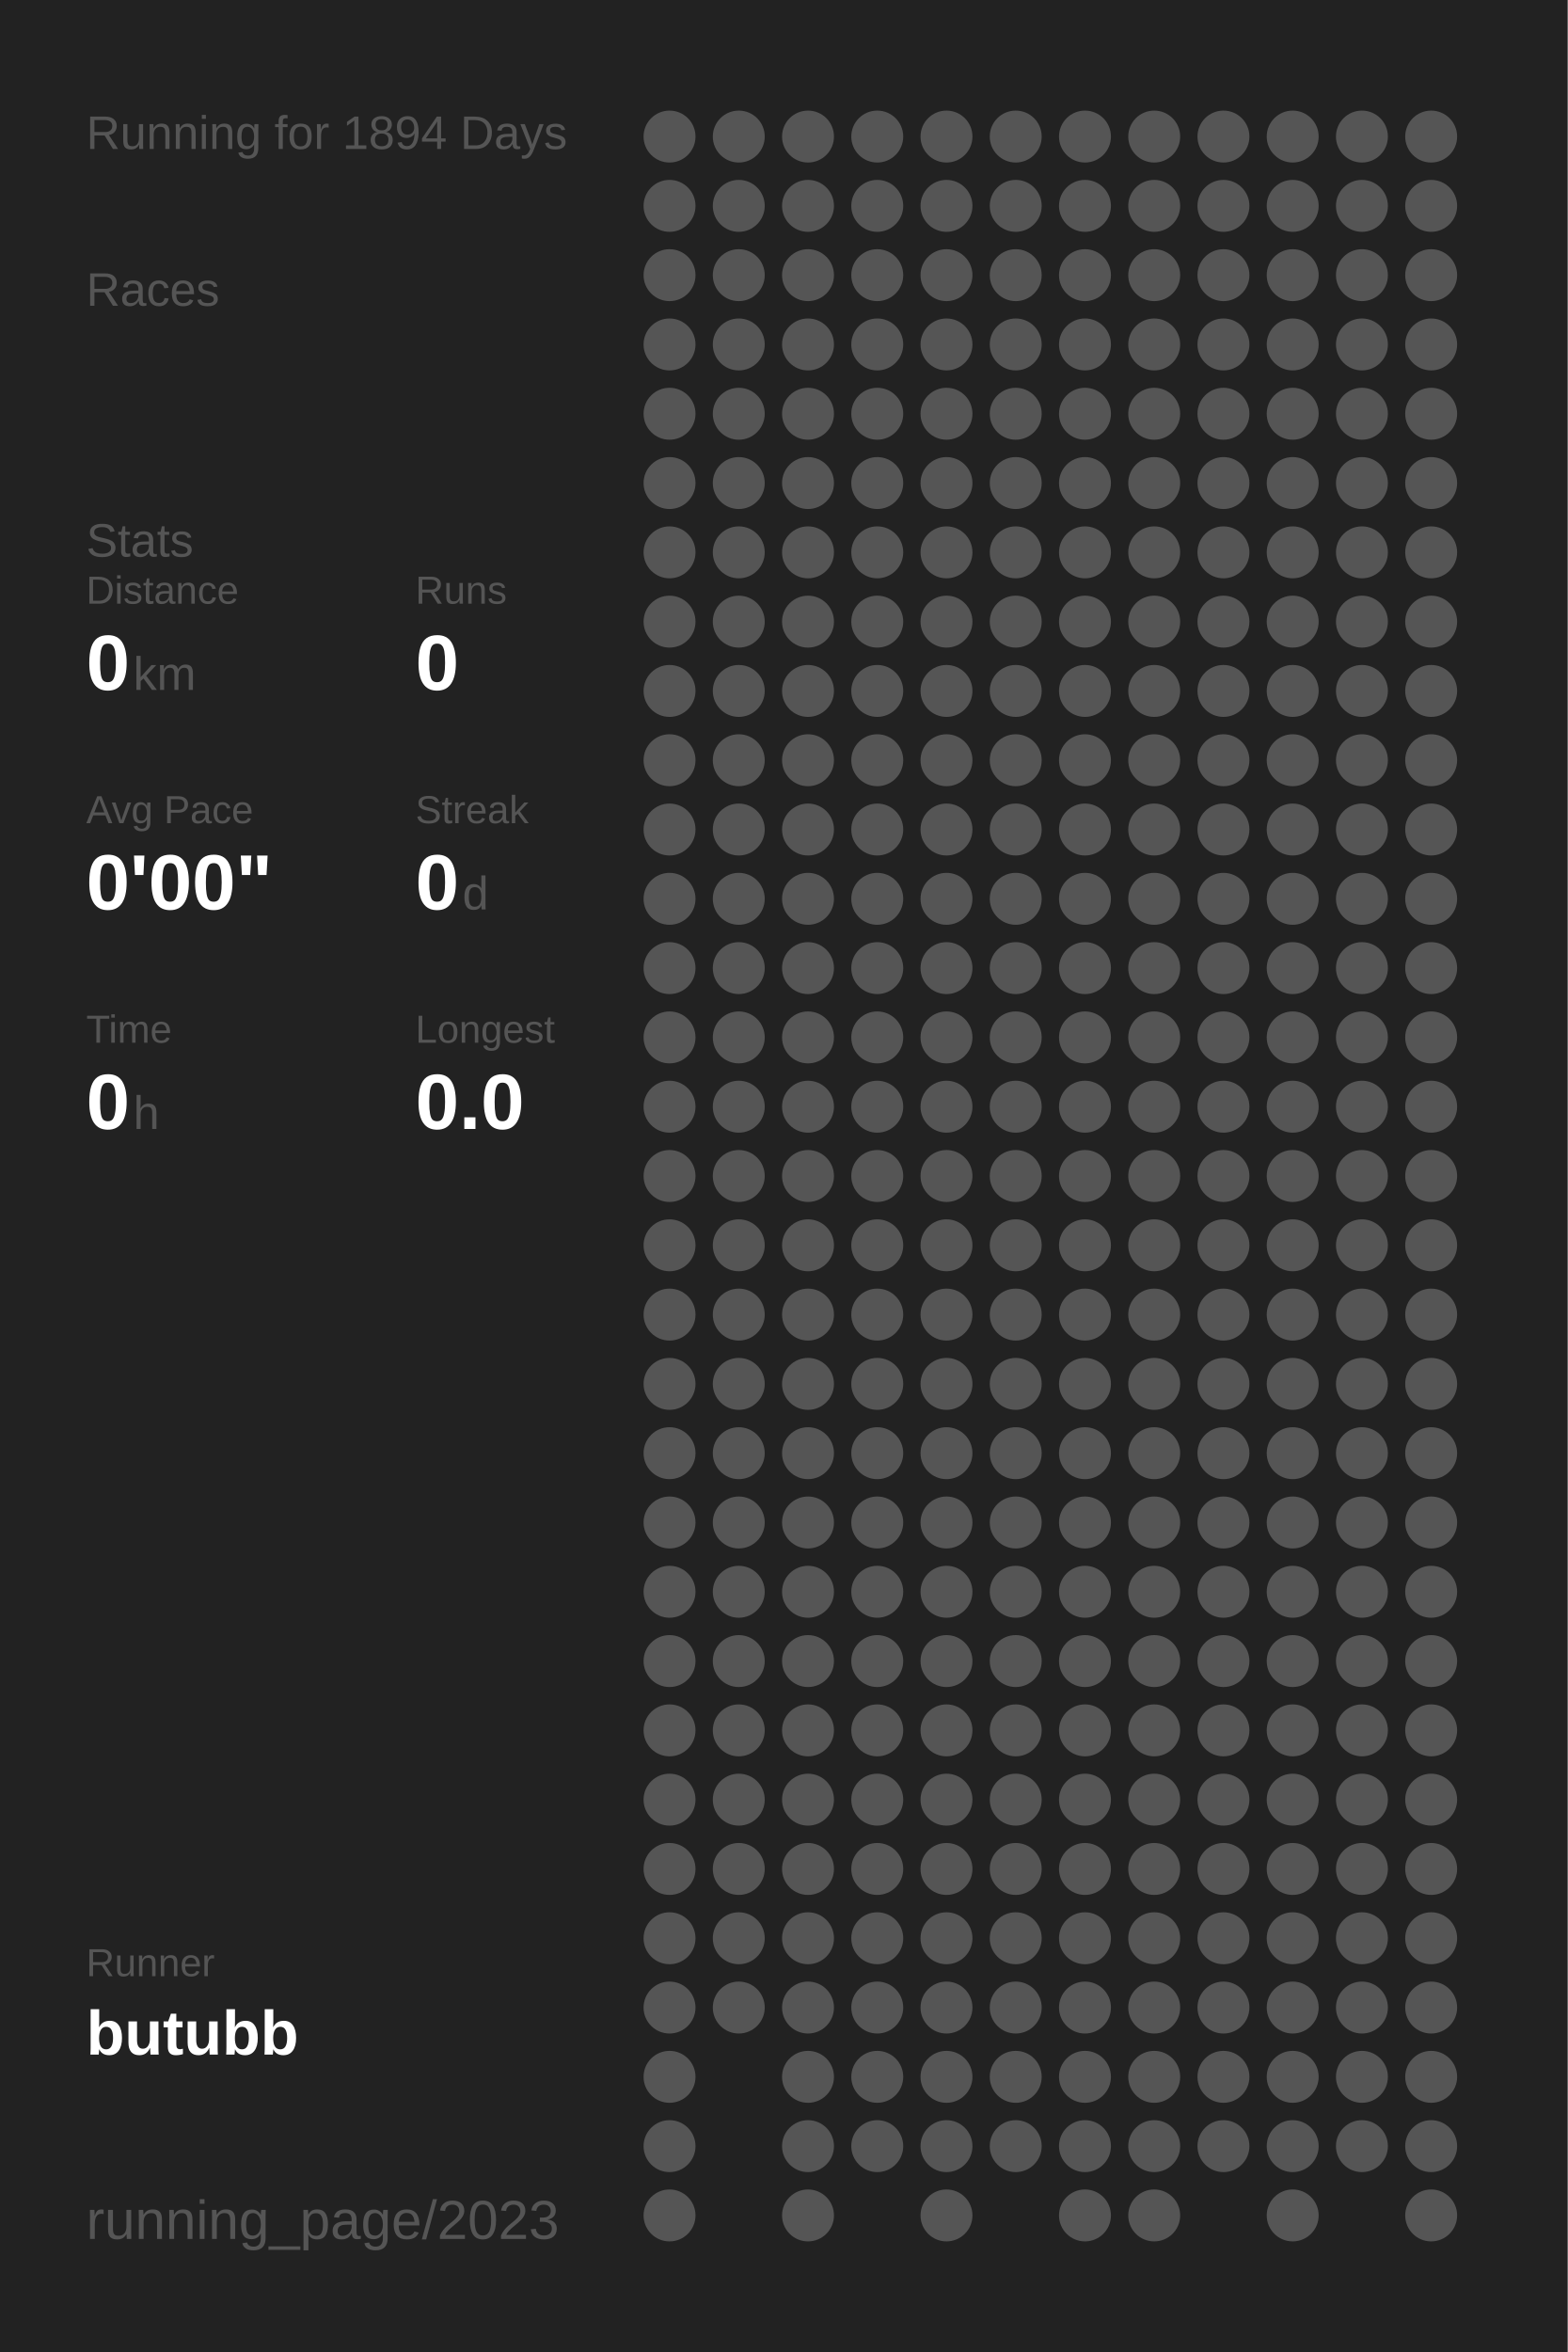
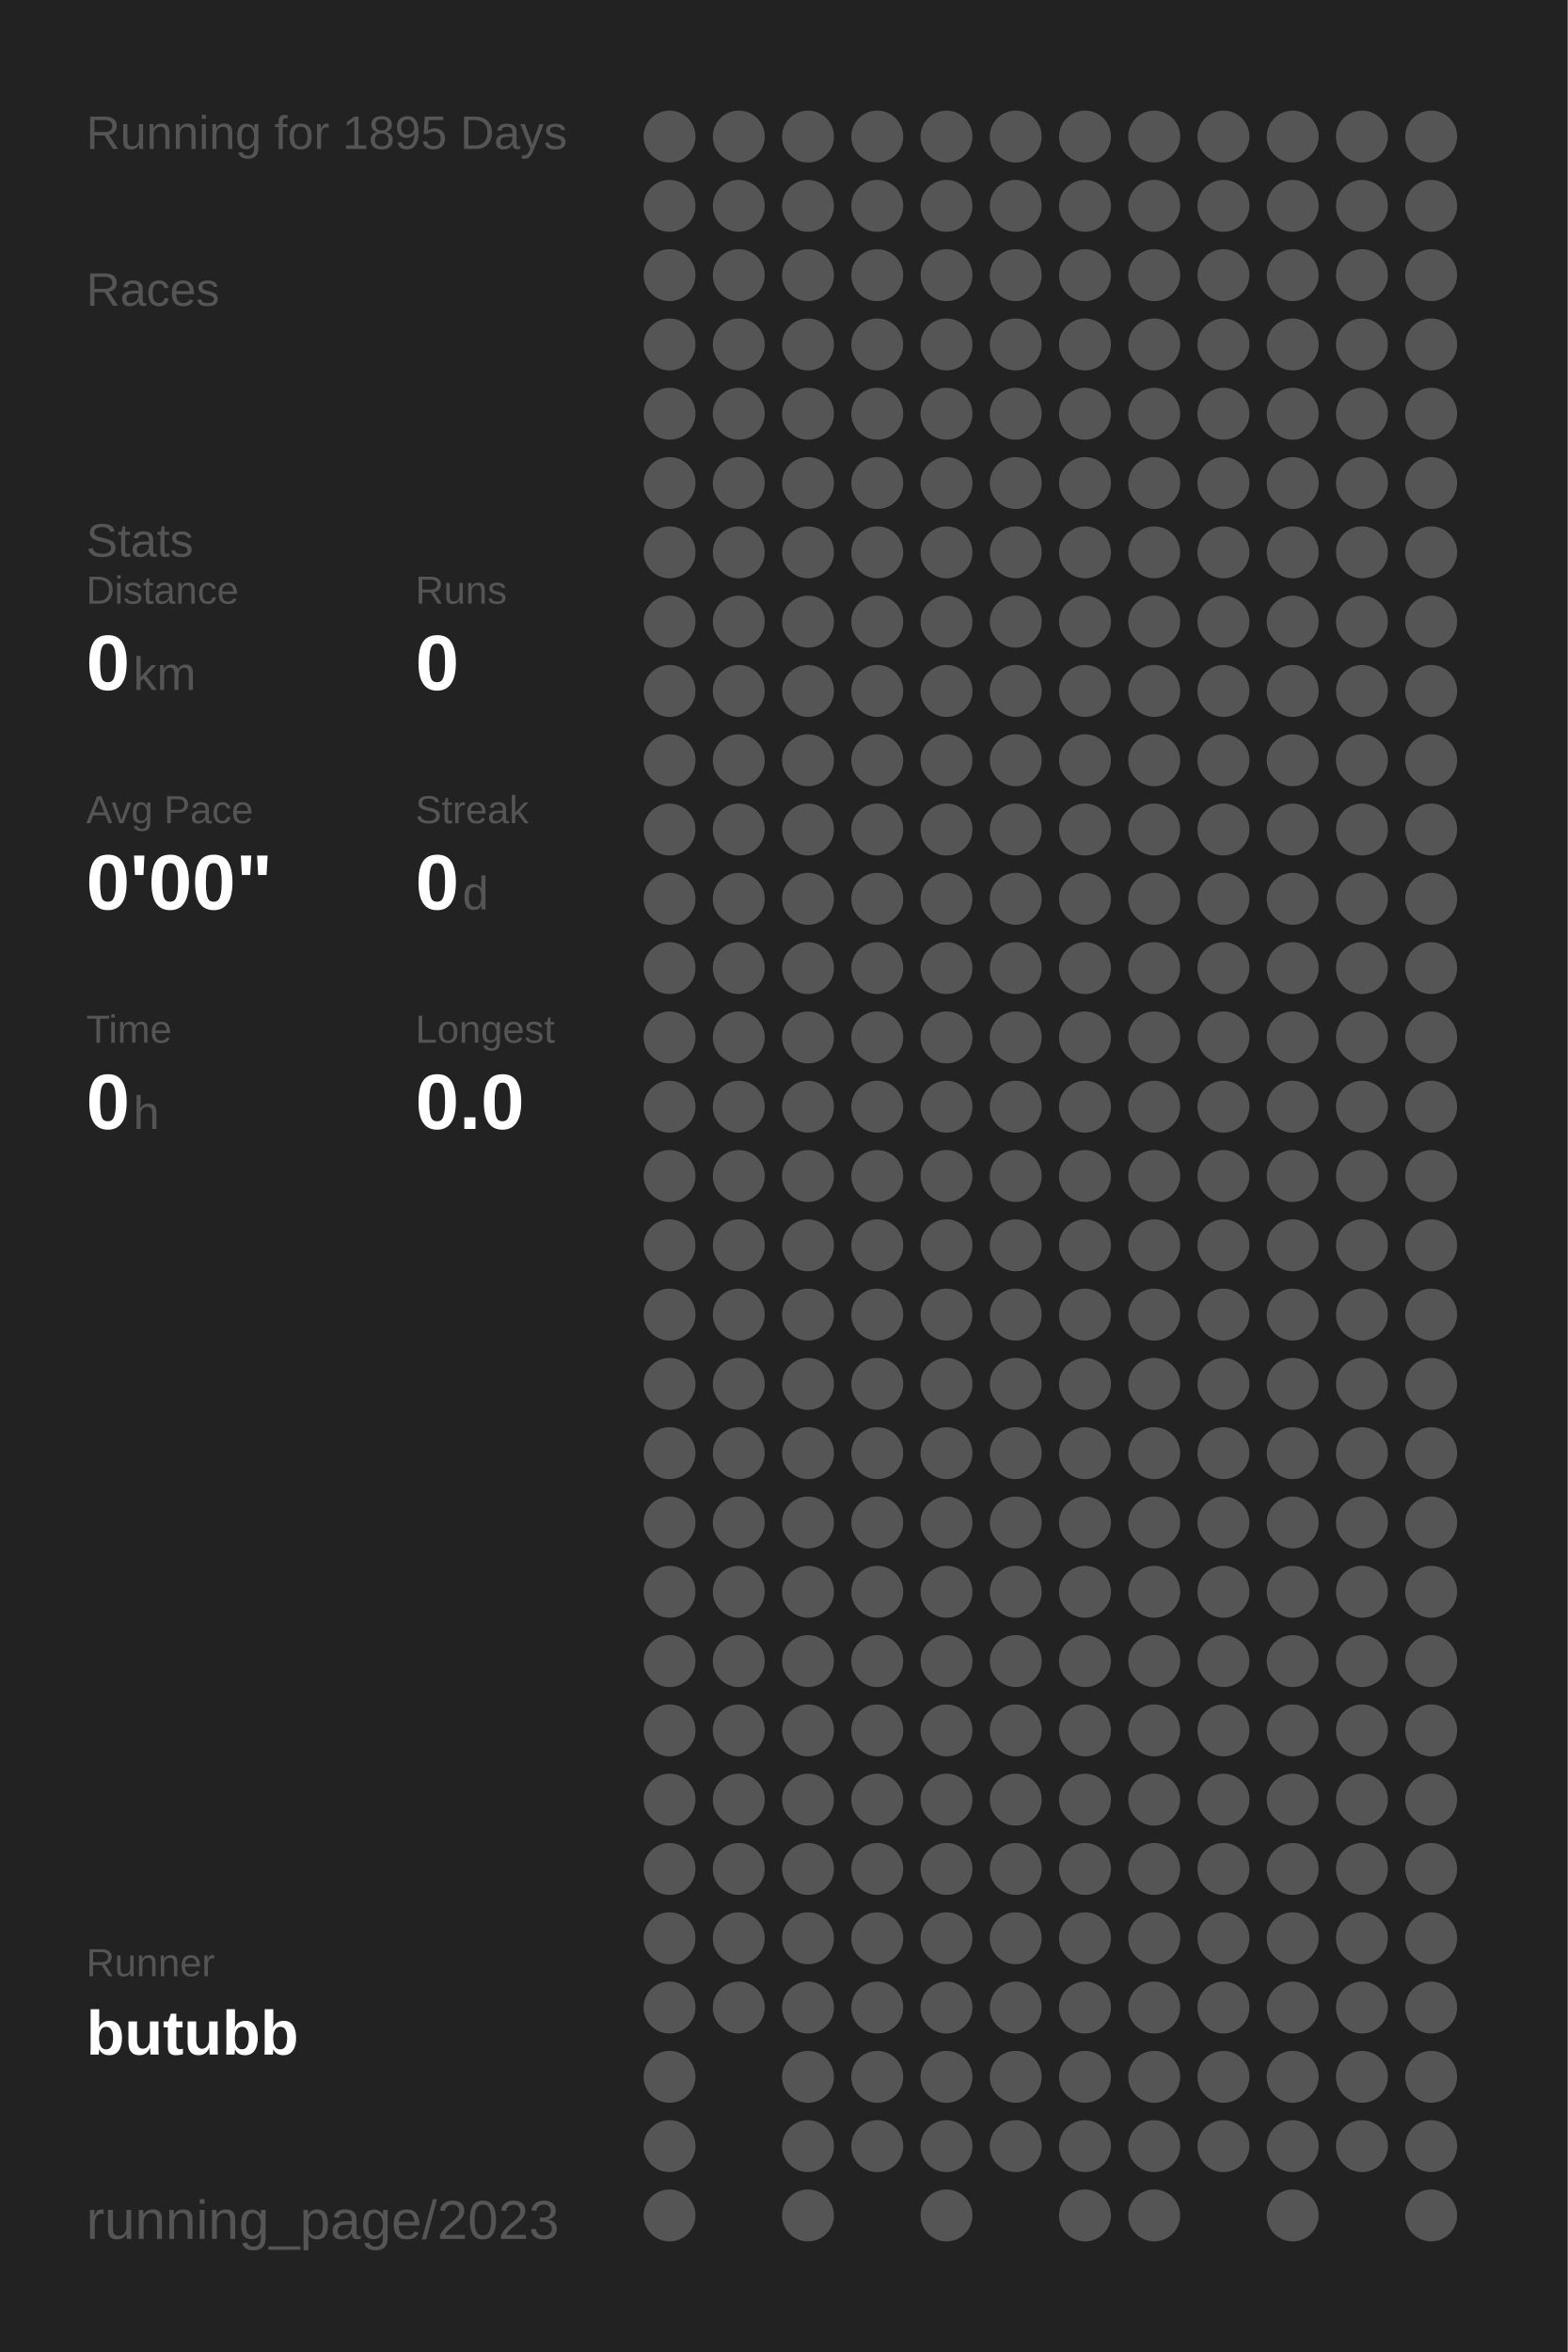
<svg xmlns="http://www.w3.org/2000/svg" baseProfile="full" height="300mm" version="1.1" viewBox="0,0,200,300" width="200mm">
  <defs />
  <rect fill="#222222" height="300" width="200" x="0" y="0" />
-   <text fill="#555555" style="font-size:6px; font-family:Arial;" x="11" y="19">Running for 1894 Days</text>
+   <text fill="#555555" style="font-size:6px; font-family:Arial;" x="11" y="19">Running for 1895 Days</text>
  <text fill="#555555" style="font-size:6px; font-family:Arial;" x="11" y="39">Races</text>
  <text fill="#555555" style="font-size:6px; font-family:Arial;" x="11" y="71">Stats</text>
  <text fill="#555555" style="font-size:5px; font-family:Arial;" x="11" y="77">Distance</text>
  <text fill="#FFFFFF" style="font-size:10px; font-family:Arial; font-weight:bold;" x="11" y="88">0</text>
  <text fill="#555555" style="font-size:6px; font-family:Arial;" x="17" y="88">km</text>
  <text fill="#555555" style="font-size:5px; font-family:Arial;" x="53" y="77">Runs</text>
  <text fill="#FFFFFF" style="font-size:10px; font-family:Arial; font-weight:bold;" x="53" y="88">0</text>
  <text fill="#555555" style="font-size:5px; font-family:Arial;" x="11" y="105">Avg Pace</text>
  <text fill="#FFFFFF" style="font-size:10px; font-family:Arial; font-weight:bold;" x="11" y="116">0'00"</text>
  <text fill="#555555" style="font-size:5px; font-family:Arial;" x="53" y="105">Streak</text>
  <text fill="#FFFFFF" style="font-size:10px; font-family:Arial; font-weight:bold;" x="53" y="116">0</text>
  <text fill="#555555" style="font-size:6px; font-family:Arial;" x="59" y="116">d</text>
  <text fill="#555555" style="font-size:5px; font-family:Arial;" x="11" y="133">Time</text>
  <text fill="#FFFFFF" style="font-size:10px; font-family:Arial; font-weight:bold;" x="11" y="144">0</text>
  <text fill="#555555" style="font-size:6px; font-family:Arial;" x="17" y="144">h</text>
  <text fill="#555555" style="font-size:5px; font-family:Arial;" x="53" y="133">Longest</text>
  <text fill="#FFFFFF" style="font-size:10px; font-family:Arial; font-weight:bold;" x="53" y="144">0.0</text>
  <text fill="#555555" style="font-size:5px; font-family:Arial;" x="11" y="252.065">Runner</text>
  <text fill="#FFFFFF" style="font-size:8px; font-family:Arial; font-weight:bold;" x="11" y="262.065">butubb</text>
  <text fill="#555555" style="font-size:7px; font-family:Arial;" x="11" y="285.581">running_page/2023</text>
  <circle cx="85.417" cy="17.419" fill="#555555" r="3.312" />
  <circle cx="85.417" cy="26.258" fill="#555555" r="3.312" />
  <circle cx="85.417" cy="35.097" fill="#555555" r="3.312" />
  <circle cx="85.417" cy="43.935" fill="#555555" r="3.312" />
  <circle cx="85.417" cy="52.774" fill="#555555" r="3.312" />
  <circle cx="85.417" cy="61.613" fill="#555555" r="3.312" />
  <circle cx="85.417" cy="70.452" fill="#555555" r="3.312" />
  <circle cx="85.417" cy="79.29" fill="#555555" r="3.312" />
  <circle cx="85.417" cy="88.129" fill="#555555" r="3.312" />
  <circle cx="85.417" cy="96.968" fill="#555555" r="3.312" />
  <circle cx="85.417" cy="105.806" fill="#555555" r="3.312" />
  <circle cx="85.417" cy="114.645" fill="#555555" r="3.312" />
  <circle cx="85.417" cy="123.484" fill="#555555" r="3.312" />
  <circle cx="85.417" cy="132.323" fill="#555555" r="3.312" />
  <circle cx="85.417" cy="141.161" fill="#555555" r="3.312" />
  <circle cx="85.417" cy="150" fill="#555555" r="3.312" />
  <circle cx="85.417" cy="158.839" fill="#555555" r="3.312" />
  <circle cx="85.417" cy="167.677" fill="#555555" r="3.312" />
  <circle cx="85.417" cy="176.516" fill="#555555" r="3.312" />
  <circle cx="85.417" cy="185.355" fill="#555555" r="3.312" />
  <circle cx="85.417" cy="194.194" fill="#555555" r="3.312" />
  <circle cx="85.417" cy="203.032" fill="#555555" r="3.312" />
  <circle cx="85.417" cy="211.871" fill="#555555" r="3.312" />
  <circle cx="85.417" cy="220.71" fill="#555555" r="3.312" />
  <circle cx="85.417" cy="229.548" fill="#555555" r="3.312" />
  <circle cx="85.417" cy="238.387" fill="#555555" r="3.312" />
  <circle cx="85.417" cy="247.226" fill="#555555" r="3.312" />
  <circle cx="85.417" cy="256.065" fill="#555555" r="3.312" />
  <circle cx="85.417" cy="264.903" fill="#555555" r="3.312" />
  <circle cx="85.417" cy="273.742" fill="#555555" r="3.312" />
  <circle cx="85.417" cy="282.581" fill="#555555" r="3.312" />
  <circle cx="94.25" cy="17.419" fill="#555555" r="3.312" />
  <circle cx="94.25" cy="26.258" fill="#555555" r="3.312" />
  <circle cx="94.25" cy="35.097" fill="#555555" r="3.312" />
  <circle cx="94.25" cy="43.935" fill="#555555" r="3.312" />
  <circle cx="94.25" cy="52.774" fill="#555555" r="3.312" />
  <circle cx="94.25" cy="61.613" fill="#555555" r="3.312" />
  <circle cx="94.25" cy="70.452" fill="#555555" r="3.312" />
  <circle cx="94.25" cy="79.29" fill="#555555" r="3.312" />
  <circle cx="94.25" cy="88.129" fill="#555555" r="3.312" />
  <circle cx="94.25" cy="96.968" fill="#555555" r="3.312" />
  <circle cx="94.25" cy="105.806" fill="#555555" r="3.312" />
  <circle cx="94.25" cy="114.645" fill="#555555" r="3.312" />
  <circle cx="94.25" cy="123.484" fill="#555555" r="3.312" />
  <circle cx="94.25" cy="132.323" fill="#555555" r="3.312" />
  <circle cx="94.25" cy="141.161" fill="#555555" r="3.312" />
  <circle cx="94.25" cy="150" fill="#555555" r="3.312" />
  <circle cx="94.25" cy="158.839" fill="#555555" r="3.312" />
  <circle cx="94.25" cy="167.677" fill="#555555" r="3.312" />
  <circle cx="94.25" cy="176.516" fill="#555555" r="3.312" />
  <circle cx="94.25" cy="185.355" fill="#555555" r="3.312" />
  <circle cx="94.25" cy="194.194" fill="#555555" r="3.312" />
  <circle cx="94.25" cy="203.032" fill="#555555" r="3.312" />
  <circle cx="94.25" cy="211.871" fill="#555555" r="3.312" />
  <circle cx="94.25" cy="220.71" fill="#555555" r="3.312" />
  <circle cx="94.25" cy="229.548" fill="#555555" r="3.312" />
  <circle cx="94.25" cy="238.387" fill="#555555" r="3.312" />
  <circle cx="94.25" cy="247.226" fill="#555555" r="3.312" />
  <circle cx="94.25" cy="256.065" fill="#555555" r="3.312" />
  <circle cx="103.083" cy="17.419" fill="#555555" r="3.312" />
  <circle cx="103.083" cy="26.258" fill="#555555" r="3.312" />
  <circle cx="103.083" cy="35.097" fill="#555555" r="3.312" />
  <circle cx="103.083" cy="43.935" fill="#555555" r="3.312" />
  <circle cx="103.083" cy="52.774" fill="#555555" r="3.312" />
  <circle cx="103.083" cy="61.613" fill="#555555" r="3.312" />
  <circle cx="103.083" cy="70.452" fill="#555555" r="3.312" />
  <circle cx="103.083" cy="79.29" fill="#555555" r="3.312" />
  <circle cx="103.083" cy="88.129" fill="#555555" r="3.312" />
  <circle cx="103.083" cy="96.968" fill="#555555" r="3.312" />
  <circle cx="103.083" cy="105.806" fill="#555555" r="3.312" />
  <circle cx="103.083" cy="114.645" fill="#555555" r="3.312" />
  <circle cx="103.083" cy="123.484" fill="#555555" r="3.312" />
  <circle cx="103.083" cy="132.323" fill="#555555" r="3.312" />
  <circle cx="103.083" cy="141.161" fill="#555555" r="3.312" />
  <circle cx="103.083" cy="150" fill="#555555" r="3.312" />
  <circle cx="103.083" cy="158.839" fill="#555555" r="3.312" />
  <circle cx="103.083" cy="167.677" fill="#555555" r="3.312" />
  <circle cx="103.083" cy="176.516" fill="#555555" r="3.312" />
  <circle cx="103.083" cy="185.355" fill="#555555" r="3.312" />
  <circle cx="103.083" cy="194.194" fill="#555555" r="3.312" />
  <circle cx="103.083" cy="203.032" fill="#555555" r="3.312" />
  <circle cx="103.083" cy="211.871" fill="#555555" r="3.312" />
  <circle cx="103.083" cy="220.71" fill="#555555" r="3.312" />
  <circle cx="103.083" cy="229.548" fill="#555555" r="3.312" />
  <circle cx="103.083" cy="238.387" fill="#555555" r="3.312" />
  <circle cx="103.083" cy="247.226" fill="#555555" r="3.312" />
  <circle cx="103.083" cy="256.065" fill="#555555" r="3.312" />
  <circle cx="103.083" cy="264.903" fill="#555555" r="3.312" />
  <circle cx="103.083" cy="273.742" fill="#555555" r="3.312" />
  <circle cx="103.083" cy="282.581" fill="#555555" r="3.312" />
  <circle cx="111.917" cy="17.419" fill="#555555" r="3.312" />
  <circle cx="111.917" cy="26.258" fill="#555555" r="3.312" />
  <circle cx="111.917" cy="35.097" fill="#555555" r="3.312" />
  <circle cx="111.917" cy="43.935" fill="#555555" r="3.312" />
  <circle cx="111.917" cy="52.774" fill="#555555" r="3.312" />
  <circle cx="111.917" cy="61.613" fill="#555555" r="3.312" />
  <circle cx="111.917" cy="70.452" fill="#555555" r="3.312" />
  <circle cx="111.917" cy="79.29" fill="#555555" r="3.312" />
  <circle cx="111.917" cy="88.129" fill="#555555" r="3.312" />
  <circle cx="111.917" cy="96.968" fill="#555555" r="3.312" />
  <circle cx="111.917" cy="105.806" fill="#555555" r="3.312" />
  <circle cx="111.917" cy="114.645" fill="#555555" r="3.312" />
  <circle cx="111.917" cy="123.484" fill="#555555" r="3.312" />
  <circle cx="111.917" cy="132.323" fill="#555555" r="3.312" />
  <circle cx="111.917" cy="141.161" fill="#555555" r="3.312" />
  <circle cx="111.917" cy="150" fill="#555555" r="3.312" />
  <circle cx="111.917" cy="158.839" fill="#555555" r="3.312" />
  <circle cx="111.917" cy="167.677" fill="#555555" r="3.312" />
  <circle cx="111.917" cy="176.516" fill="#555555" r="3.312" />
  <circle cx="111.917" cy="185.355" fill="#555555" r="3.312" />
  <circle cx="111.917" cy="194.194" fill="#555555" r="3.312" />
  <circle cx="111.917" cy="203.032" fill="#555555" r="3.312" />
  <circle cx="111.917" cy="211.871" fill="#555555" r="3.312" />
  <circle cx="111.917" cy="220.71" fill="#555555" r="3.312" />
  <circle cx="111.917" cy="229.548" fill="#555555" r="3.312" />
  <circle cx="111.917" cy="238.387" fill="#555555" r="3.312" />
  <circle cx="111.917" cy="247.226" fill="#555555" r="3.312" />
  <circle cx="111.917" cy="256.065" fill="#555555" r="3.312" />
  <circle cx="111.917" cy="264.903" fill="#555555" r="3.312" />
  <circle cx="111.917" cy="273.742" fill="#555555" r="3.312" />
  <circle cx="120.75" cy="17.419" fill="#555555" r="3.312" />
  <circle cx="120.75" cy="26.258" fill="#555555" r="3.312" />
  <circle cx="120.75" cy="35.097" fill="#555555" r="3.312" />
  <circle cx="120.75" cy="43.935" fill="#555555" r="3.312" />
  <circle cx="120.75" cy="52.774" fill="#555555" r="3.312" />
  <circle cx="120.75" cy="61.613" fill="#555555" r="3.312" />
  <circle cx="120.75" cy="70.452" fill="#555555" r="3.312" />
  <circle cx="120.75" cy="79.29" fill="#555555" r="3.312" />
  <circle cx="120.75" cy="88.129" fill="#555555" r="3.312" />
  <circle cx="120.75" cy="96.968" fill="#555555" r="3.312" />
  <circle cx="120.75" cy="105.806" fill="#555555" r="3.312" />
  <circle cx="120.75" cy="114.645" fill="#555555" r="3.312" />
  <circle cx="120.75" cy="123.484" fill="#555555" r="3.312" />
  <circle cx="120.75" cy="132.323" fill="#555555" r="3.312" />
  <circle cx="120.75" cy="141.161" fill="#555555" r="3.312" />
  <circle cx="120.75" cy="150" fill="#555555" r="3.312" />
  <circle cx="120.75" cy="158.839" fill="#555555" r="3.312" />
  <circle cx="120.75" cy="167.677" fill="#555555" r="3.312" />
  <circle cx="120.75" cy="176.516" fill="#555555" r="3.312" />
  <circle cx="120.75" cy="185.355" fill="#555555" r="3.312" />
  <circle cx="120.75" cy="194.194" fill="#555555" r="3.312" />
  <circle cx="120.75" cy="203.032" fill="#555555" r="3.312" />
  <circle cx="120.75" cy="211.871" fill="#555555" r="3.312" />
  <circle cx="120.75" cy="220.71" fill="#555555" r="3.312" />
  <circle cx="120.75" cy="229.548" fill="#555555" r="3.312" />
  <circle cx="120.75" cy="238.387" fill="#555555" r="3.312" />
  <circle cx="120.75" cy="247.226" fill="#555555" r="3.312" />
  <circle cx="120.75" cy="256.065" fill="#555555" r="3.312" />
  <circle cx="120.75" cy="264.903" fill="#555555" r="3.312" />
  <circle cx="120.75" cy="273.742" fill="#555555" r="3.312" />
  <circle cx="120.75" cy="282.581" fill="#555555" r="3.312" />
  <circle cx="129.583" cy="17.419" fill="#555555" r="3.312" />
  <circle cx="129.583" cy="26.258" fill="#555555" r="3.312" />
  <circle cx="129.583" cy="35.097" fill="#555555" r="3.312" />
  <circle cx="129.583" cy="43.935" fill="#555555" r="3.312" />
  <circle cx="129.583" cy="52.774" fill="#555555" r="3.312" />
  <circle cx="129.583" cy="61.613" fill="#555555" r="3.312" />
  <circle cx="129.583" cy="70.452" fill="#555555" r="3.312" />
  <circle cx="129.583" cy="79.29" fill="#555555" r="3.312" />
  <circle cx="129.583" cy="88.129" fill="#555555" r="3.312" />
  <circle cx="129.583" cy="96.968" fill="#555555" r="3.312" />
  <circle cx="129.583" cy="105.806" fill="#555555" r="3.312" />
  <circle cx="129.583" cy="114.645" fill="#555555" r="3.312" />
  <circle cx="129.583" cy="123.484" fill="#555555" r="3.312" />
  <circle cx="129.583" cy="132.323" fill="#555555" r="3.312" />
  <circle cx="129.583" cy="141.161" fill="#555555" r="3.312" />
  <circle cx="129.583" cy="150" fill="#555555" r="3.312" />
  <circle cx="129.583" cy="158.839" fill="#555555" r="3.312" />
  <circle cx="129.583" cy="167.677" fill="#555555" r="3.312" />
  <circle cx="129.583" cy="176.516" fill="#555555" r="3.312" />
  <circle cx="129.583" cy="185.355" fill="#555555" r="3.312" />
  <circle cx="129.583" cy="194.194" fill="#555555" r="3.312" />
  <circle cx="129.583" cy="203.032" fill="#555555" r="3.312" />
  <circle cx="129.583" cy="211.871" fill="#555555" r="3.312" />
  <circle cx="129.583" cy="220.71" fill="#555555" r="3.312" />
  <circle cx="129.583" cy="229.548" fill="#555555" r="3.312" />
  <circle cx="129.583" cy="238.387" fill="#555555" r="3.312" />
  <circle cx="129.583" cy="247.226" fill="#555555" r="3.312" />
  <circle cx="129.583" cy="256.065" fill="#555555" r="3.312" />
  <circle cx="129.583" cy="264.903" fill="#555555" r="3.312" />
  <circle cx="129.583" cy="273.742" fill="#555555" r="3.312" />
  <circle cx="138.417" cy="17.419" fill="#555555" r="3.312" />
  <circle cx="138.417" cy="26.258" fill="#555555" r="3.312" />
  <circle cx="138.417" cy="35.097" fill="#555555" r="3.312" />
  <circle cx="138.417" cy="43.935" fill="#555555" r="3.312" />
  <circle cx="138.417" cy="52.774" fill="#555555" r="3.312" />
  <circle cx="138.417" cy="61.613" fill="#555555" r="3.312" />
  <circle cx="138.417" cy="70.452" fill="#555555" r="3.312" />
  <circle cx="138.417" cy="79.29" fill="#555555" r="3.312" />
  <circle cx="138.417" cy="88.129" fill="#555555" r="3.312" />
  <circle cx="138.417" cy="96.968" fill="#555555" r="3.312" />
  <circle cx="138.417" cy="105.806" fill="#555555" r="3.312" />
  <circle cx="138.417" cy="114.645" fill="#555555" r="3.312" />
  <circle cx="138.417" cy="123.484" fill="#555555" r="3.312" />
  <circle cx="138.417" cy="132.323" fill="#555555" r="3.312" />
  <circle cx="138.417" cy="141.161" fill="#555555" r="3.312" />
  <circle cx="138.417" cy="150" fill="#555555" r="3.312" />
  <circle cx="138.417" cy="158.839" fill="#555555" r="3.312" />
  <circle cx="138.417" cy="167.677" fill="#555555" r="3.312" />
  <circle cx="138.417" cy="176.516" fill="#555555" r="3.312" />
  <circle cx="138.417" cy="185.355" fill="#555555" r="3.312" />
  <circle cx="138.417" cy="194.194" fill="#555555" r="3.312" />
  <circle cx="138.417" cy="203.032" fill="#555555" r="3.312" />
  <circle cx="138.417" cy="211.871" fill="#555555" r="3.312" />
  <circle cx="138.417" cy="220.71" fill="#555555" r="3.312" />
  <circle cx="138.417" cy="229.548" fill="#555555" r="3.312" />
  <circle cx="138.417" cy="238.387" fill="#555555" r="3.312" />
  <circle cx="138.417" cy="247.226" fill="#555555" r="3.312" />
  <circle cx="138.417" cy="256.065" fill="#555555" r="3.312" />
  <circle cx="138.417" cy="264.903" fill="#555555" r="3.312" />
  <circle cx="138.417" cy="273.742" fill="#555555" r="3.312" />
  <circle cx="138.417" cy="282.581" fill="#555555" r="3.312" />
  <circle cx="147.25" cy="17.419" fill="#555555" r="3.312" />
  <circle cx="147.25" cy="26.258" fill="#555555" r="3.312" />
  <circle cx="147.25" cy="35.097" fill="#555555" r="3.312" />
  <circle cx="147.25" cy="43.935" fill="#555555" r="3.312" />
  <circle cx="147.25" cy="52.774" fill="#555555" r="3.312" />
  <circle cx="147.25" cy="61.613" fill="#555555" r="3.312" />
  <circle cx="147.25" cy="70.452" fill="#555555" r="3.312" />
  <circle cx="147.25" cy="79.29" fill="#555555" r="3.312" />
  <circle cx="147.25" cy="88.129" fill="#555555" r="3.312" />
  <circle cx="147.25" cy="96.968" fill="#555555" r="3.312" />
  <circle cx="147.25" cy="105.806" fill="#555555" r="3.312" />
  <circle cx="147.25" cy="114.645" fill="#555555" r="3.312" />
  <circle cx="147.25" cy="123.484" fill="#555555" r="3.312" />
  <circle cx="147.25" cy="132.323" fill="#555555" r="3.312" />
  <circle cx="147.25" cy="141.161" fill="#555555" r="3.312" />
  <circle cx="147.25" cy="150" fill="#555555" r="3.312" />
  <circle cx="147.25" cy="158.839" fill="#555555" r="3.312" />
  <circle cx="147.25" cy="167.677" fill="#555555" r="3.312" />
  <circle cx="147.25" cy="176.516" fill="#555555" r="3.312" />
  <circle cx="147.25" cy="185.355" fill="#555555" r="3.312" />
  <circle cx="147.25" cy="194.194" fill="#555555" r="3.312" />
  <circle cx="147.25" cy="203.032" fill="#555555" r="3.312" />
  <circle cx="147.25" cy="211.871" fill="#555555" r="3.312" />
  <circle cx="147.25" cy="220.71" fill="#555555" r="3.312" />
  <circle cx="147.25" cy="229.548" fill="#555555" r="3.312" />
  <circle cx="147.25" cy="238.387" fill="#555555" r="3.312" />
  <circle cx="147.25" cy="247.226" fill="#555555" r="3.312" />
  <circle cx="147.25" cy="256.065" fill="#555555" r="3.312" />
  <circle cx="147.25" cy="264.903" fill="#555555" r="3.312" />
  <circle cx="147.25" cy="273.742" fill="#555555" r="3.312" />
  <circle cx="147.25" cy="282.581" fill="#555555" r="3.312" />
  <circle cx="156.083" cy="17.419" fill="#555555" r="3.312" />
  <circle cx="156.083" cy="26.258" fill="#555555" r="3.312" />
  <circle cx="156.083" cy="35.097" fill="#555555" r="3.312" />
  <circle cx="156.083" cy="43.935" fill="#555555" r="3.312" />
  <circle cx="156.083" cy="52.774" fill="#555555" r="3.312" />
  <circle cx="156.083" cy="61.613" fill="#555555" r="3.312" />
  <circle cx="156.083" cy="70.452" fill="#555555" r="3.312" />
  <circle cx="156.083" cy="79.29" fill="#555555" r="3.312" />
  <circle cx="156.083" cy="88.129" fill="#555555" r="3.312" />
  <circle cx="156.083" cy="96.968" fill="#555555" r="3.312" />
  <circle cx="156.083" cy="105.806" fill="#555555" r="3.312" />
  <circle cx="156.083" cy="114.645" fill="#555555" r="3.312" />
  <circle cx="156.083" cy="123.484" fill="#555555" r="3.312" />
  <circle cx="156.083" cy="132.323" fill="#555555" r="3.312" />
  <circle cx="156.083" cy="141.161" fill="#555555" r="3.312" />
  <circle cx="156.083" cy="150" fill="#555555" r="3.312" />
  <circle cx="156.083" cy="158.839" fill="#555555" r="3.312" />
  <circle cx="156.083" cy="167.677" fill="#555555" r="3.312" />
  <circle cx="156.083" cy="176.516" fill="#555555" r="3.312" />
  <circle cx="156.083" cy="185.355" fill="#555555" r="3.312" />
  <circle cx="156.083" cy="194.194" fill="#555555" r="3.312" />
  <circle cx="156.083" cy="203.032" fill="#555555" r="3.312" />
  <circle cx="156.083" cy="211.871" fill="#555555" r="3.312" />
  <circle cx="156.083" cy="220.71" fill="#555555" r="3.312" />
  <circle cx="156.083" cy="229.548" fill="#555555" r="3.312" />
  <circle cx="156.083" cy="238.387" fill="#555555" r="3.312" />
  <circle cx="156.083" cy="247.226" fill="#555555" r="3.312" />
  <circle cx="156.083" cy="256.065" fill="#555555" r="3.312" />
  <circle cx="156.083" cy="264.903" fill="#555555" r="3.312" />
  <circle cx="156.083" cy="273.742" fill="#555555" r="3.312" />
  <circle cx="164.917" cy="17.419" fill="#555555" r="3.312" />
  <circle cx="164.917" cy="26.258" fill="#555555" r="3.312" />
  <circle cx="164.917" cy="35.097" fill="#555555" r="3.312" />
  <circle cx="164.917" cy="43.935" fill="#555555" r="3.312" />
  <circle cx="164.917" cy="52.774" fill="#555555" r="3.312" />
  <circle cx="164.917" cy="61.613" fill="#555555" r="3.312" />
  <circle cx="164.917" cy="70.452" fill="#555555" r="3.312" />
  <circle cx="164.917" cy="79.29" fill="#555555" r="3.312" />
  <circle cx="164.917" cy="88.129" fill="#555555" r="3.312" />
  <circle cx="164.917" cy="96.968" fill="#555555" r="3.312" />
  <circle cx="164.917" cy="105.806" fill="#555555" r="3.312" />
  <circle cx="164.917" cy="114.645" fill="#555555" r="3.312" />
  <circle cx="164.917" cy="123.484" fill="#555555" r="3.312" />
  <circle cx="164.917" cy="132.323" fill="#555555" r="3.312" />
  <circle cx="164.917" cy="141.161" fill="#555555" r="3.312" />
  <circle cx="164.917" cy="150" fill="#555555" r="3.312" />
  <circle cx="164.917" cy="158.839" fill="#555555" r="3.312" />
  <circle cx="164.917" cy="167.677" fill="#555555" r="3.312" />
  <circle cx="164.917" cy="176.516" fill="#555555" r="3.312" />
  <circle cx="164.917" cy="185.355" fill="#555555" r="3.312" />
  <circle cx="164.917" cy="194.194" fill="#555555" r="3.312" />
  <circle cx="164.917" cy="203.032" fill="#555555" r="3.312" />
  <circle cx="164.917" cy="211.871" fill="#555555" r="3.312" />
  <circle cx="164.917" cy="220.71" fill="#555555" r="3.312" />
  <circle cx="164.917" cy="229.548" fill="#555555" r="3.312" />
  <circle cx="164.917" cy="238.387" fill="#555555" r="3.312" />
  <circle cx="164.917" cy="247.226" fill="#555555" r="3.312" />
  <circle cx="164.917" cy="256.065" fill="#555555" r="3.312" />
  <circle cx="164.917" cy="264.903" fill="#555555" r="3.312" />
  <circle cx="164.917" cy="273.742" fill="#555555" r="3.312" />
  <circle cx="164.917" cy="282.581" fill="#555555" r="3.312" />
  <circle cx="173.75" cy="17.419" fill="#555555" r="3.312" />
  <circle cx="173.75" cy="26.258" fill="#555555" r="3.312" />
  <circle cx="173.75" cy="35.097" fill="#555555" r="3.312" />
  <circle cx="173.75" cy="43.935" fill="#555555" r="3.312" />
  <circle cx="173.75" cy="52.774" fill="#555555" r="3.312" />
  <circle cx="173.75" cy="61.613" fill="#555555" r="3.312" />
  <circle cx="173.75" cy="70.452" fill="#555555" r="3.312" />
  <circle cx="173.75" cy="79.29" fill="#555555" r="3.312" />
  <circle cx="173.75" cy="88.129" fill="#555555" r="3.312" />
  <circle cx="173.75" cy="96.968" fill="#555555" r="3.312" />
  <circle cx="173.75" cy="105.806" fill="#555555" r="3.312" />
  <circle cx="173.75" cy="114.645" fill="#555555" r="3.312" />
  <circle cx="173.75" cy="123.484" fill="#555555" r="3.312" />
  <circle cx="173.75" cy="132.323" fill="#555555" r="3.312" />
  <circle cx="173.75" cy="141.161" fill="#555555" r="3.312" />
  <circle cx="173.75" cy="150" fill="#555555" r="3.312" />
  <circle cx="173.75" cy="158.839" fill="#555555" r="3.312" />
  <circle cx="173.75" cy="167.677" fill="#555555" r="3.312" />
  <circle cx="173.75" cy="176.516" fill="#555555" r="3.312" />
  <circle cx="173.75" cy="185.355" fill="#555555" r="3.312" />
  <circle cx="173.75" cy="194.194" fill="#555555" r="3.312" />
  <circle cx="173.75" cy="203.032" fill="#555555" r="3.312" />
  <circle cx="173.75" cy="211.871" fill="#555555" r="3.312" />
  <circle cx="173.75" cy="220.71" fill="#555555" r="3.312" />
  <circle cx="173.75" cy="229.548" fill="#555555" r="3.312" />
  <circle cx="173.75" cy="238.387" fill="#555555" r="3.312" />
  <circle cx="173.75" cy="247.226" fill="#555555" r="3.312" />
  <circle cx="173.75" cy="256.065" fill="#555555" r="3.312" />
  <circle cx="173.75" cy="264.903" fill="#555555" r="3.312" />
  <circle cx="173.75" cy="273.742" fill="#555555" r="3.312" />
  <circle cx="182.583" cy="17.419" fill="#555555" r="3.312" />
  <circle cx="182.583" cy="26.258" fill="#555555" r="3.312" />
  <circle cx="182.583" cy="35.097" fill="#555555" r="3.312" />
  <circle cx="182.583" cy="43.935" fill="#555555" r="3.312" />
  <circle cx="182.583" cy="52.774" fill="#555555" r="3.312" />
  <circle cx="182.583" cy="61.613" fill="#555555" r="3.312" />
  <circle cx="182.583" cy="70.452" fill="#555555" r="3.312" />
  <circle cx="182.583" cy="79.29" fill="#555555" r="3.312" />
  <circle cx="182.583" cy="88.129" fill="#555555" r="3.312" />
  <circle cx="182.583" cy="96.968" fill="#555555" r="3.312" />
  <circle cx="182.583" cy="105.806" fill="#555555" r="3.312" />
  <circle cx="182.583" cy="114.645" fill="#555555" r="3.312" />
  <circle cx="182.583" cy="123.484" fill="#555555" r="3.312" />
  <circle cx="182.583" cy="132.323" fill="#555555" r="3.312" />
  <circle cx="182.583" cy="141.161" fill="#555555" r="3.312" />
  <circle cx="182.583" cy="150" fill="#555555" r="3.312" />
  <circle cx="182.583" cy="158.839" fill="#555555" r="3.312" />
  <circle cx="182.583" cy="167.677" fill="#555555" r="3.312" />
  <circle cx="182.583" cy="176.516" fill="#555555" r="3.312" />
  <circle cx="182.583" cy="185.355" fill="#555555" r="3.312" />
  <circle cx="182.583" cy="194.194" fill="#555555" r="3.312" />
  <circle cx="182.583" cy="203.032" fill="#555555" r="3.312" />
  <circle cx="182.583" cy="211.871" fill="#555555" r="3.312" />
  <circle cx="182.583" cy="220.71" fill="#555555" r="3.312" />
  <circle cx="182.583" cy="229.548" fill="#555555" r="3.312" />
  <circle cx="182.583" cy="238.387" fill="#555555" r="3.312" />
  <circle cx="182.583" cy="247.226" fill="#555555" r="3.312" />
  <circle cx="182.583" cy="256.065" fill="#555555" r="3.312" />
  <circle cx="182.583" cy="264.903" fill="#555555" r="3.312" />
  <circle cx="182.583" cy="273.742" fill="#555555" r="3.312" />
  <circle cx="182.583" cy="282.581" fill="#555555" r="3.312" />
</svg>
